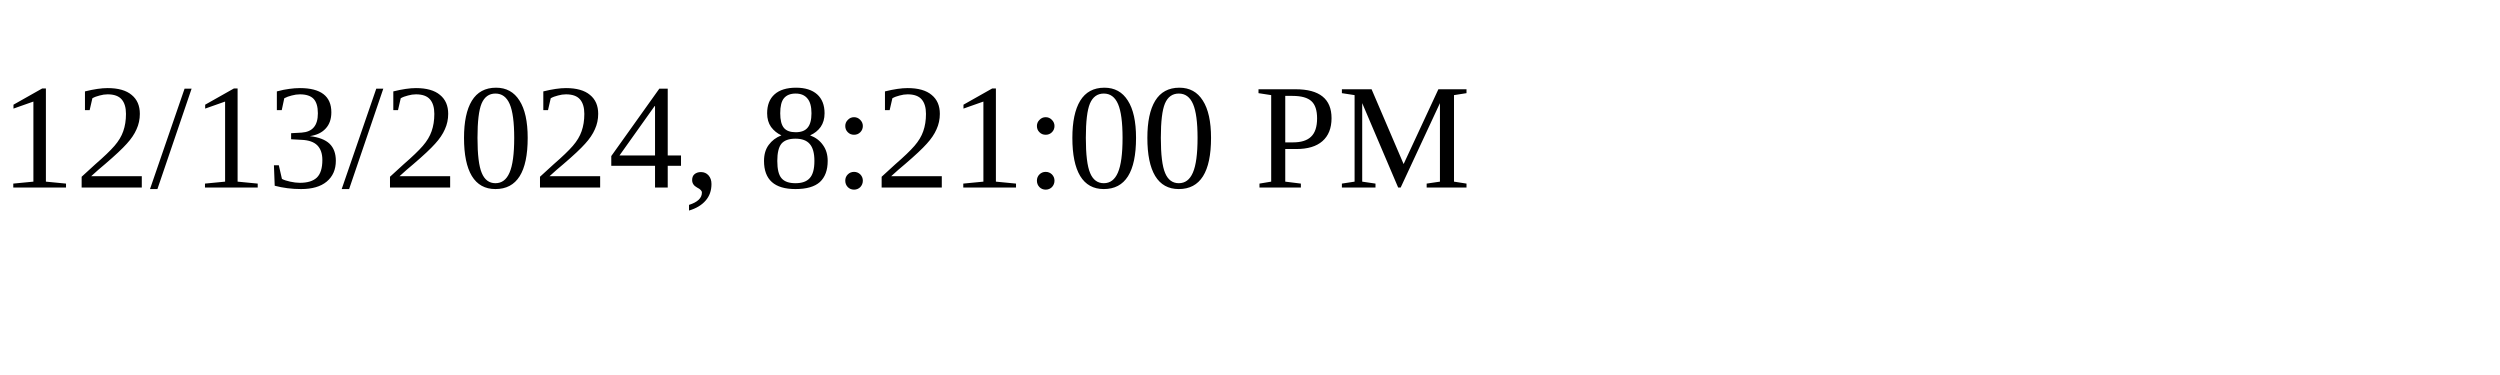
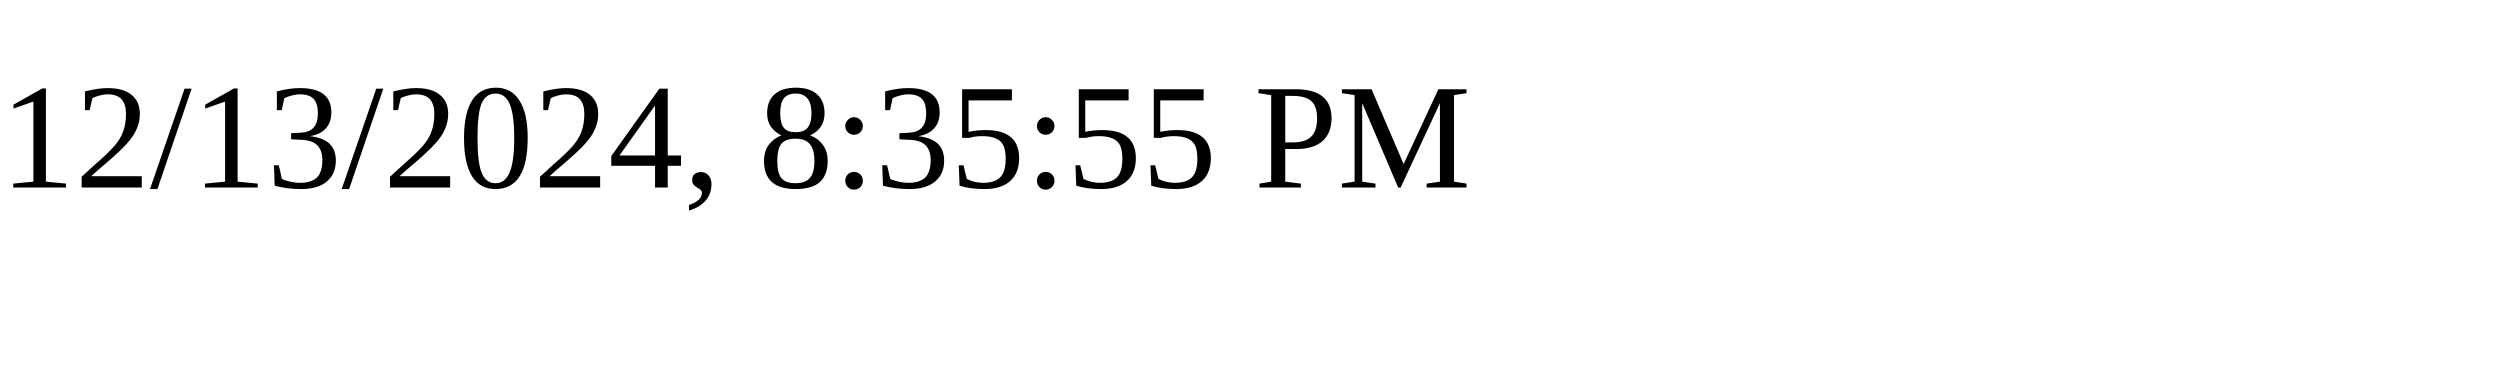
<svg xmlns="http://www.w3.org/2000/svg" height="30" width="200">
-   <text x="0" y="15">12/13/2024, 8:21:00 PM</text>
+   <text x="0" y="15">12/13/2024, 8:35:55 PM</text>
</svg>
